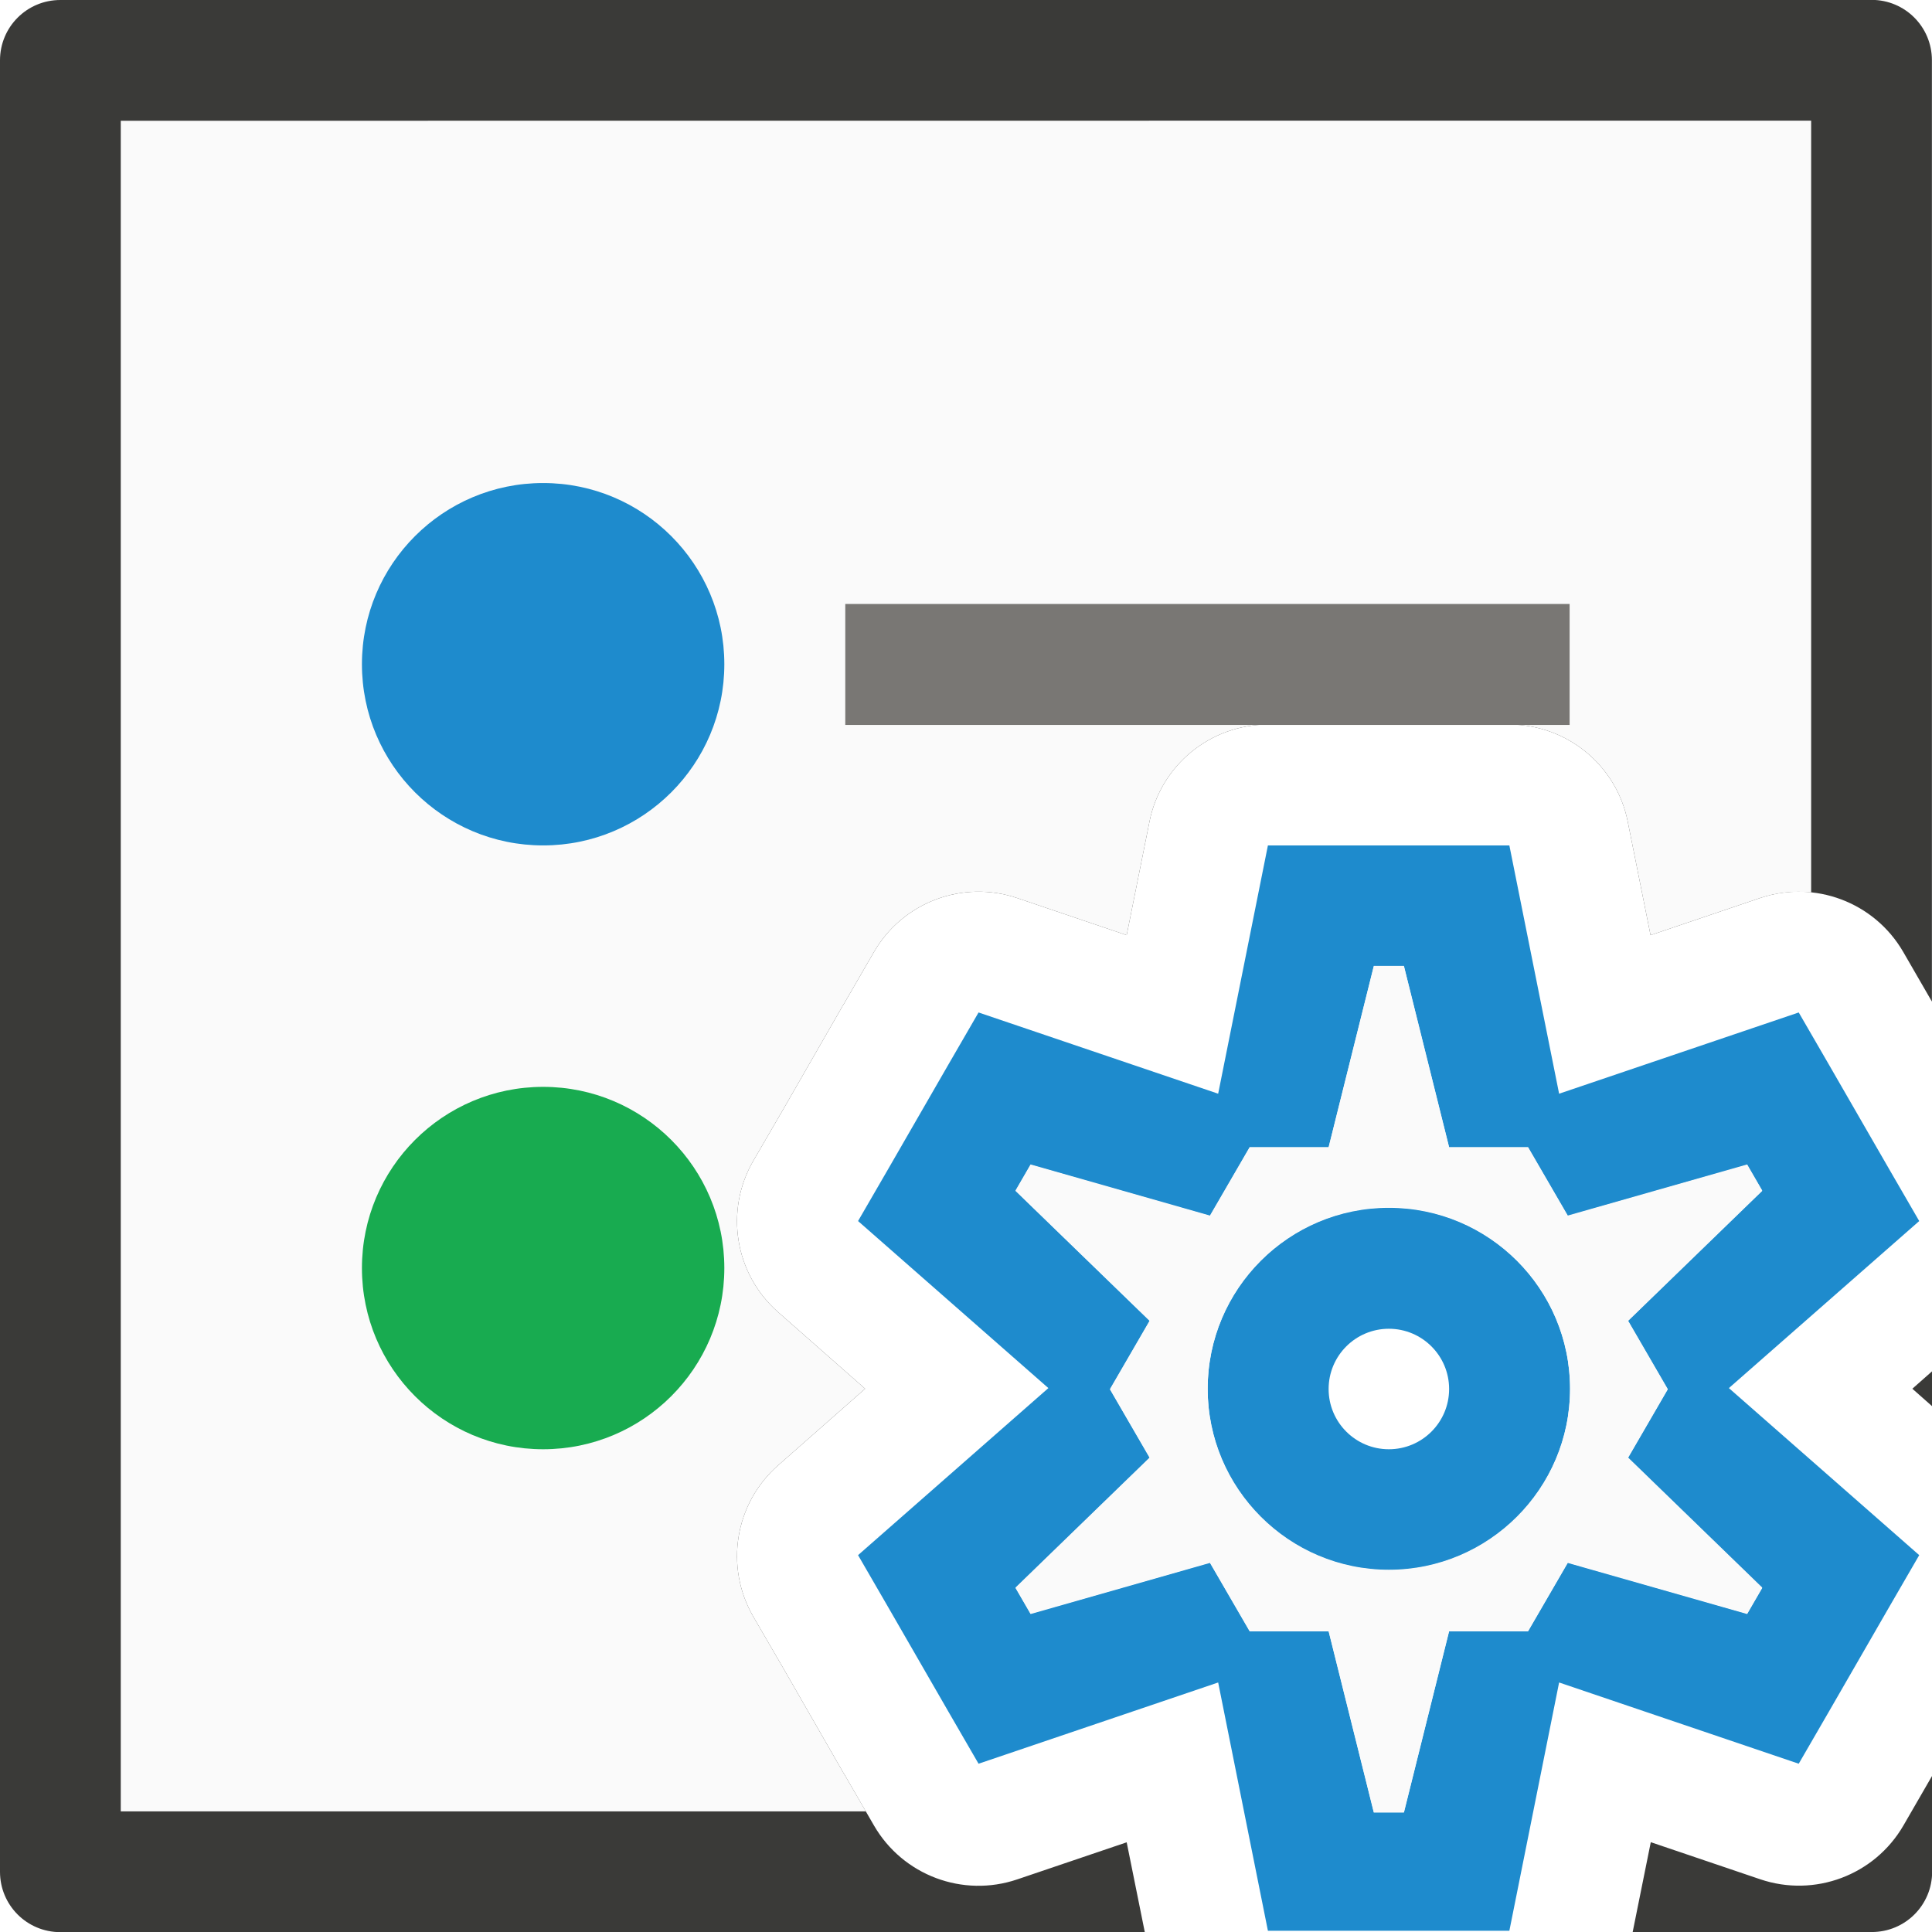
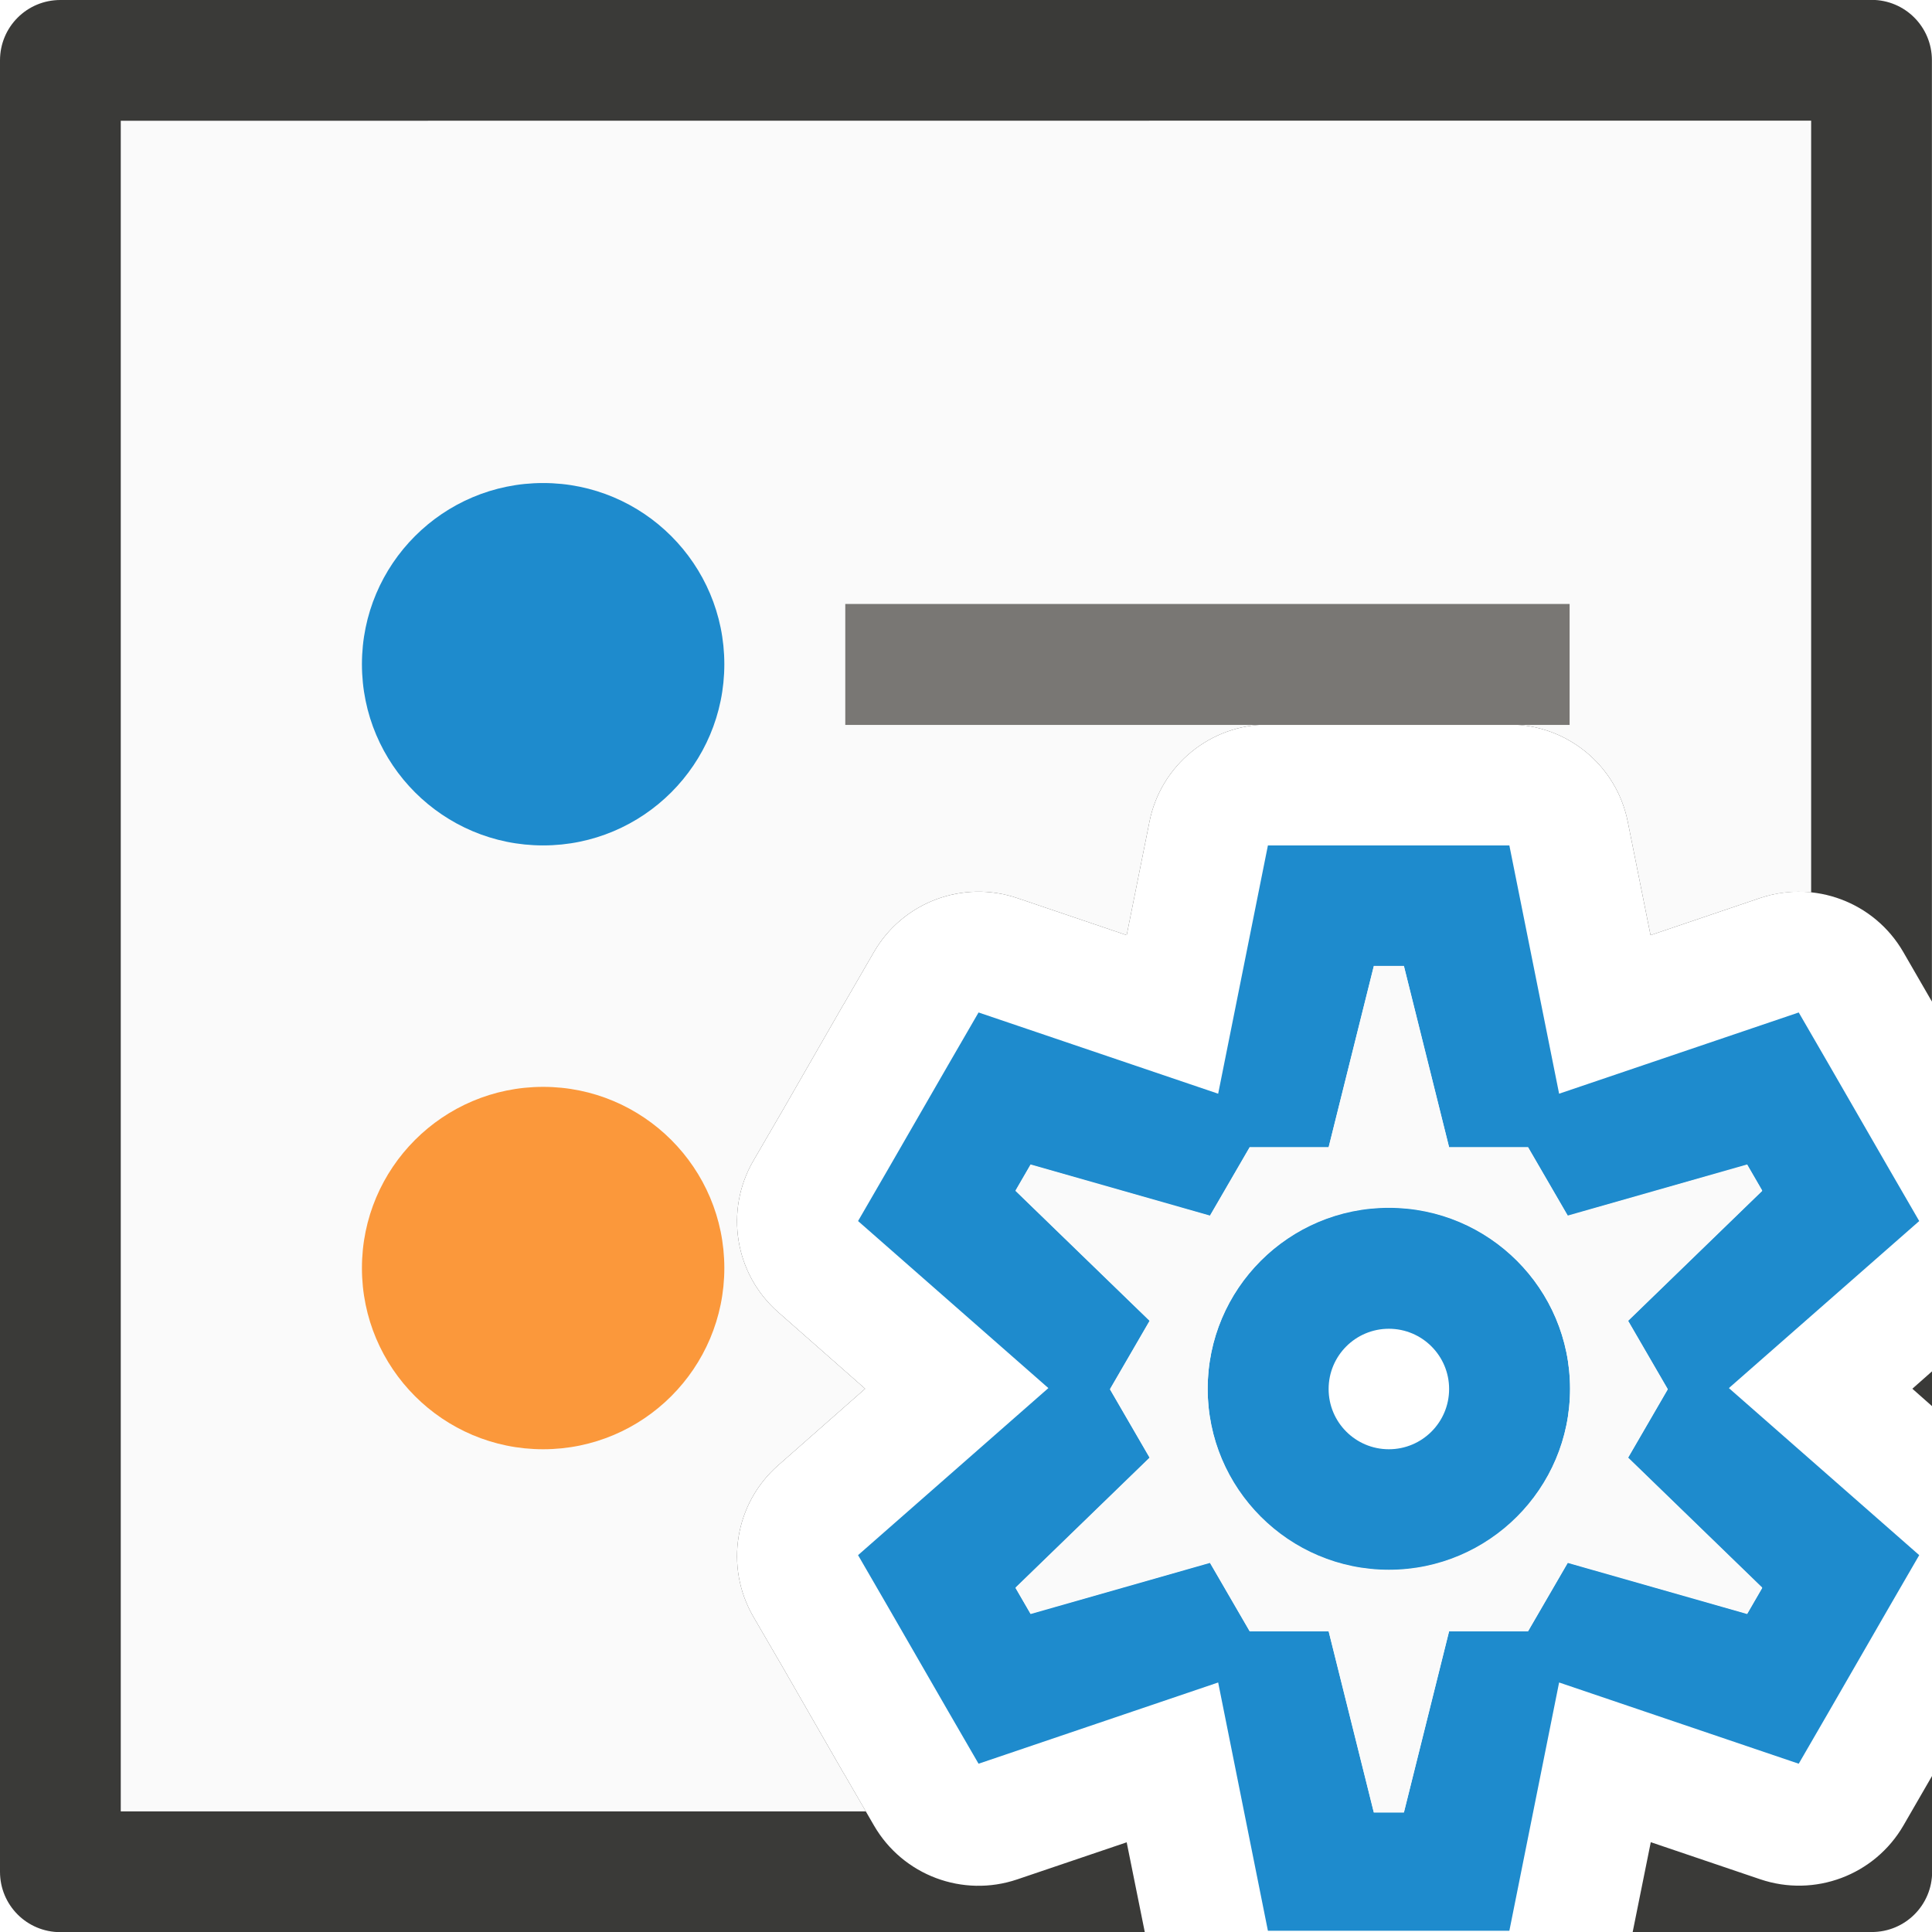
<svg xmlns="http://www.w3.org/2000/svg" height="16" viewBox="0 0 4.233 4.233" width="16">
  <g transform="translate(0 -292.7667)">
    <path d="m.5 0c-.277 0-.5.223-.5.5v15c0 .277.223.5.5.5h8.98l-.15-.744-.906.307a1 1 0 0 1 -1.186-.445l-.25-.432a1 1 0 0 0 -.002-.002l-.498-.867-.25-.43a1 1 0 0 1 .205-1.252l.721-.635-.721-.635a1 1 0 0 1 -.205-1.252l.25-.43.498-.867a1 1 0 0 0 .002-.002l.25-.432a1 1 0 0 1 1.186-.445l.906.307.189-.941a1 1 0 0 1 .98-.803h.5 1 .5a1 1 0 0 1 .98.803l.189.941.906-.307a1 1 0 0 1 1.186.445l.238.412v-7.795c0-.277-.223-.5-.5-.5zm15.5 11.355-.164.145.164.145zm0 3.35-.238.412a1 1 0 0 1 -1.186.445l-.906-.307-.15.744h1.98c.277 0 .5-.223.5-.5z" fill="#3a3a38" transform="matrix(.2645833 0 0 .2645833 0 292.7667)" />
    <path d="m1 1v14h6.17l-.182-.314a1 1 0 0 0 -.002-.002l-.498-.867-.25-.43a1 1 0 0 1 .205-1.252l.721-.635-.721-.635a1 1 0 0 1 -.205-1.252l.25-.43.498-.867a1 1 0 0 0 .002-.002l.25-.432a1 1 0 0 1 1.186-.445l.906.307.189-.941a1 1 0 0 1 .98-.803h.5 1 .5a1 1 0 0 1 .98.803l.189.941.906-.307a1 1 0 0 1 .424-.047v-6.391z" fill="#fafafa" transform="matrix(.2645833 0 0 .2645833 0 292.7667)" />
    <g stroke-width=".265">
      <rect fill="#797774" height=".265" rx="0" ry=".132" width="1.587" x="1.852" y="294.09" />
      <path d="m1.587 294.222a.397.397 0 0 1 -.397.397.397.397 0 0 1 -.397-.397.397.397 0 0 1 .397-.397.397.397 0 0 1 .397.397z" fill="#1e8bcd" />
-       <path d="m1.587 295.545a.397.397 0 0 1 -.397.397.397.397 0 0 1 -.397-.397.397.397 0 0 1 .397-.397.397.397 0 0 1 .397.397z" fill="#18ab50" />
+       <path d="m1.587 295.545a.397.397 0 0 1 -.397.397.397.397 0 0 1 -.397-.397.397.397 0 0 1 .397-.397.397.397 0 0 1 .397.397z" fill="#fb983b" />
    </g>
    <path d="m2.778 294.619-.109.544-.525-.178-.066.114-.132.229-.066.114.417.366-.417.366.066.114.132.229.066.114.525-.178.109.544h.132.265.132l.109-.544.525.178.066-.114.132-.229.066-.114-.417-.366.417-.366-.066-.114-.132-.229-.066-.114-.525.178-.109-.544h-.132-.265zm.232.265h.066l.099.397h.173l.087.15.393-.112.033.057-.294.285.087.15-.087.15.294.285-.033.057-.393-.112-.087.15h-.173l-.099.397h-.066l-.099-.397h-.173l-.087-.15-.393.112-.033-.057.294-.285-.087-.15.087-.15-.294-.285.033-.057.393.112.087-.15h.173zm.033.529a.397.397 0 0 0 -.397.397.397.397 0 0 0 .397.397.397.397 0 0 0 .397-.397.397.397 0 0 0 -.397-.397zm0 .265a.132.132 0 0 1 .132.132.132.132 0 0 1 -.132.132.132.132 0 0 1 -.132-.132.132.132 0 0 1 .132-.132z" fill="#1e8bcd" />
    <path d="m3.01 294.883h.066l.099.397h.173l.087.15.393-.112.033.057-.294.285.087.15-.087.15.294.285-.033.057-.393-.112-.087.15h-.173l-.099.397h-.066l-.099-.397h-.173l-.087-.15-.393.112-.033-.057.294-.285-.087-.15.087-.15-.294-.285.033-.057.393.112.087-.15h.173zm.033.529c-.219 0-.397.178-.397.397s.178.397.397.397.397-.178.397-.397-.178-.397-.397-.397z" fill="#fafafa" />
  </g>
</svg>
